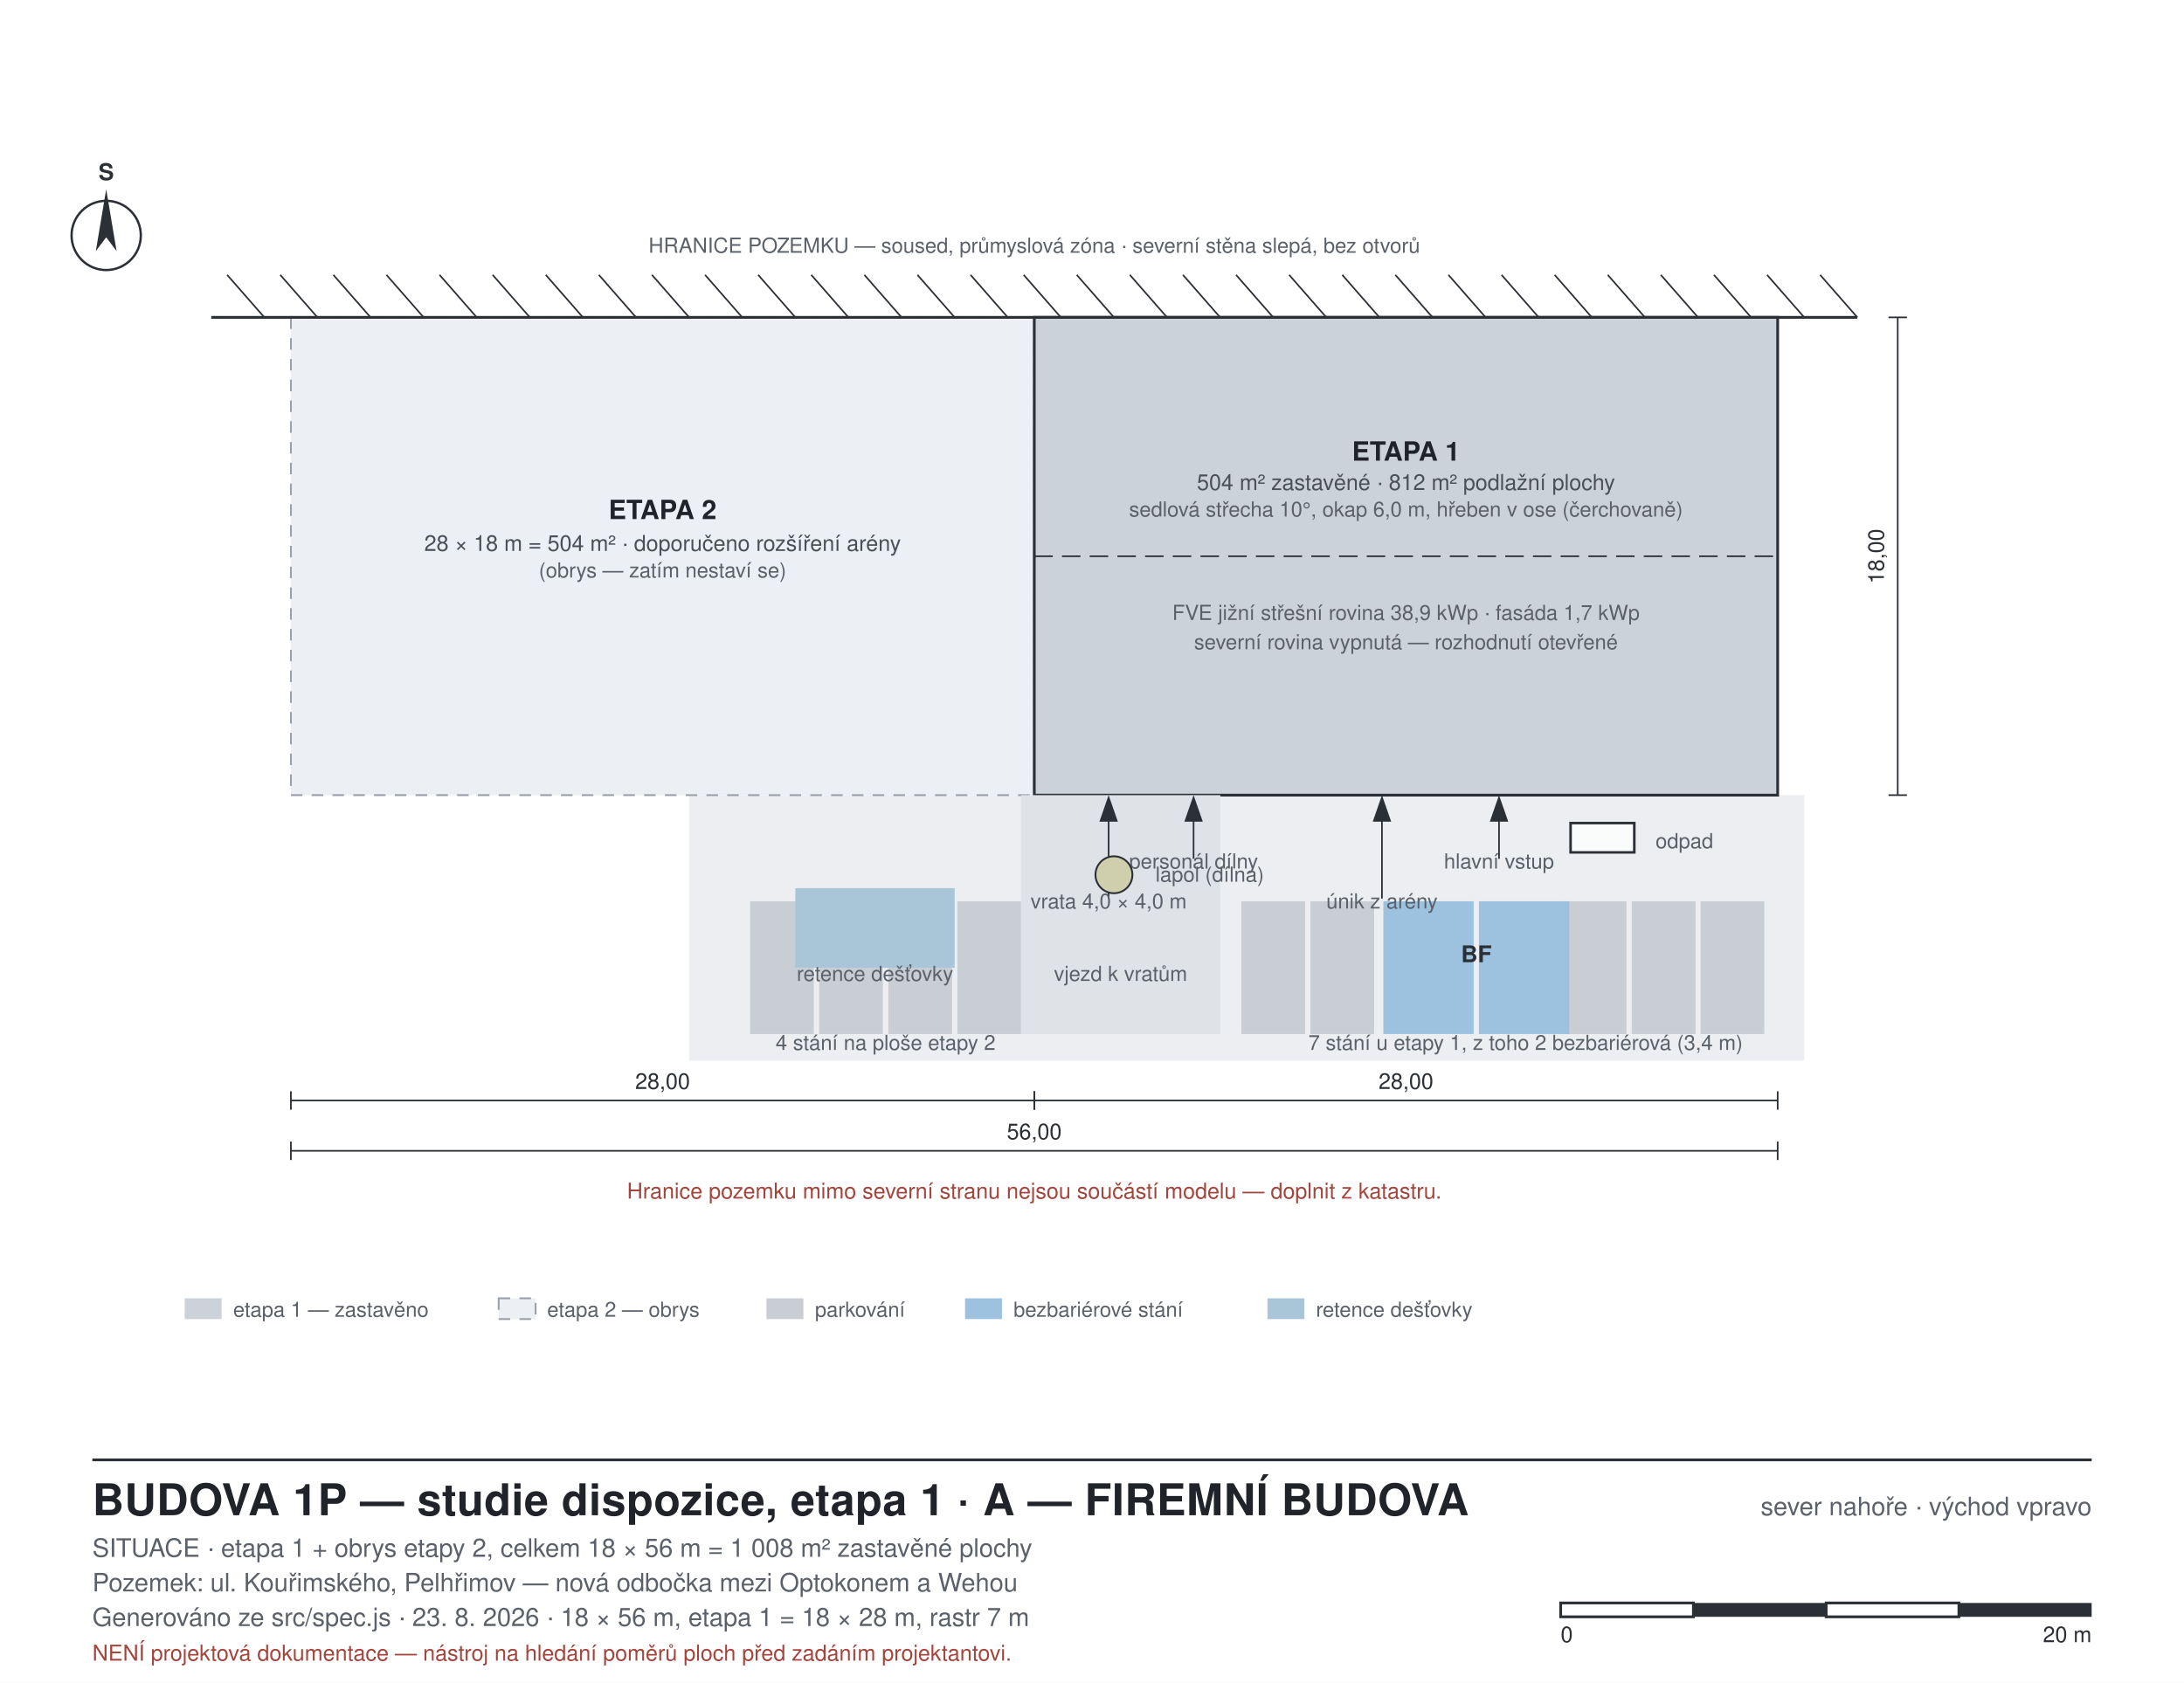
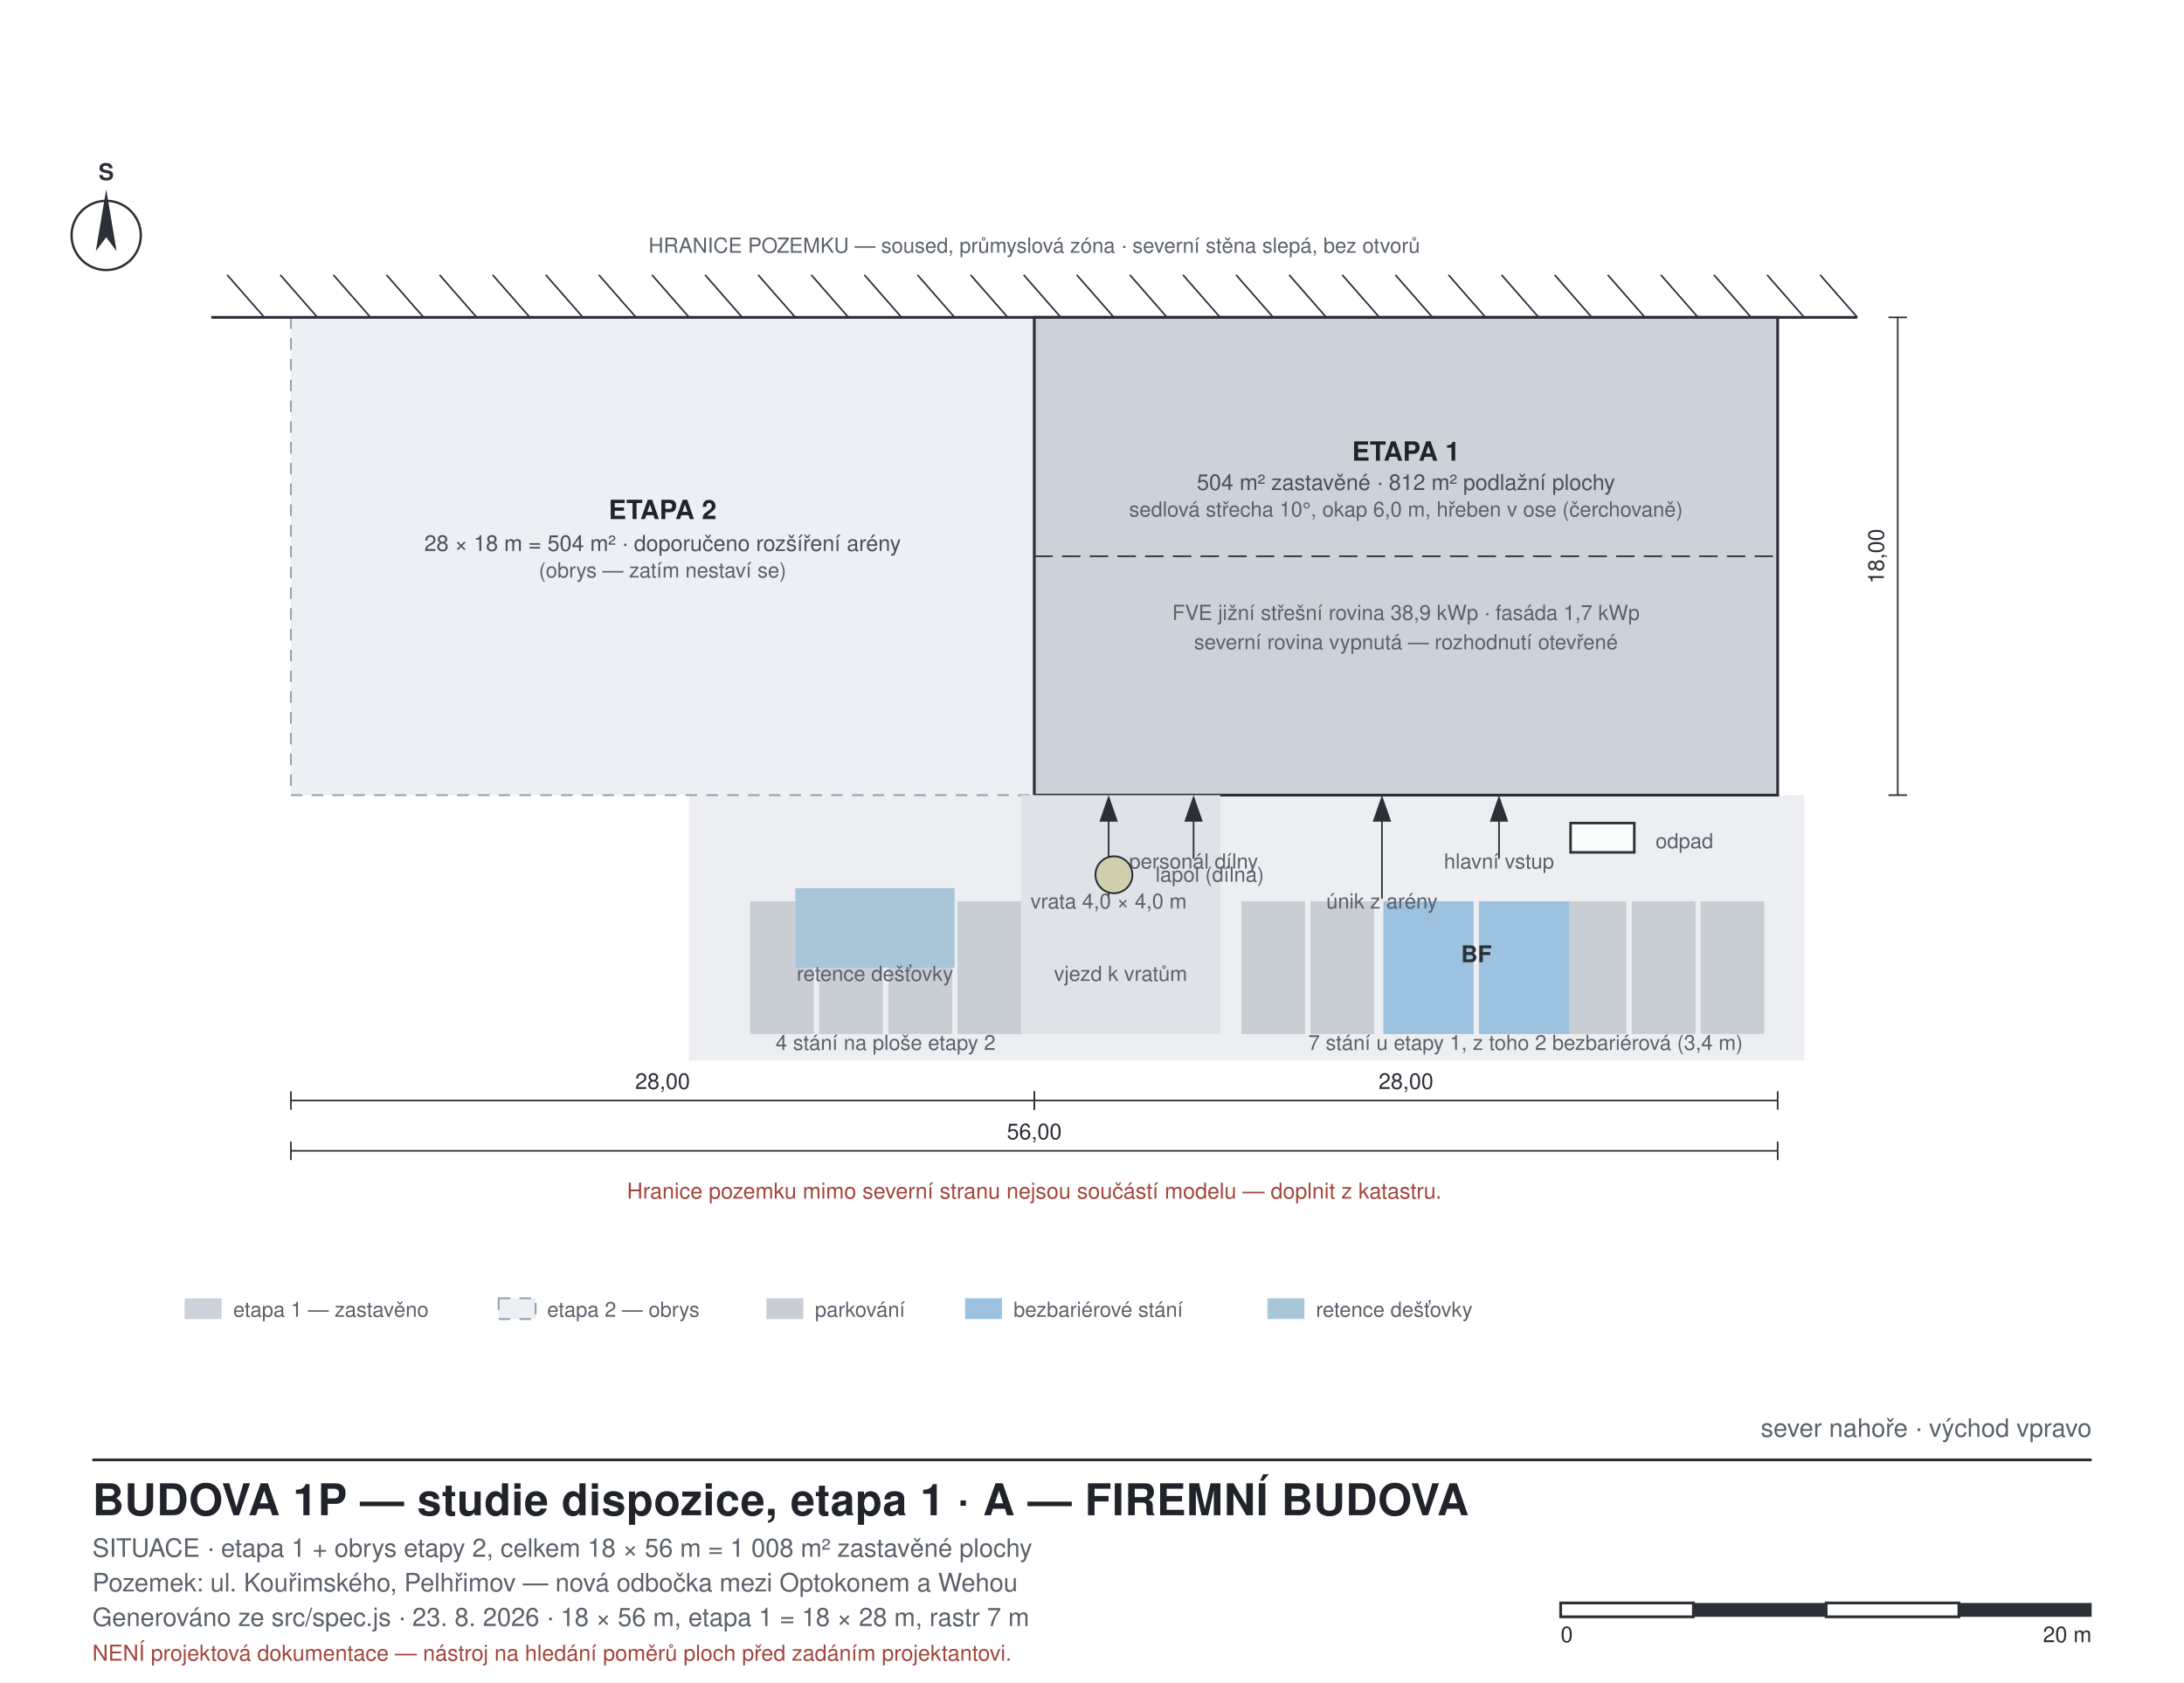
<svg xmlns="http://www.w3.org/2000/svg" width="946" height="729" viewBox="0 0 946 729" font-family="Helvetica, Arial, sans-serif">
  <style>
  .bg{fill:#ffffff}
  .wall{fill:#2b2f36;stroke:none}
  .walltemp{fill:#8f959d;stroke:#2b2f36;stroke-width:0.7;stroke-dasharray:4 3}
  .glassw{fill:#bcd9e6;stroke:#2b2f36;stroke-width:0.7}
  .part{fill:#5b616a;stroke:none}
  .partfire{fill:#b4544a;stroke:none}
  .room{stroke:none}
  .void{fill:#eceff3;stroke:#9aa1ab;stroke-width:0.8;stroke-dasharray:5 4}
  .furn{fill:#ffffff;fill-opacity:0.55;stroke:#6d747d;stroke-width:0.7}
  .furnkey{fill:#ffffff;fill-opacity:0.75;stroke:#2b2f36;stroke-width:1.1}
  .beyond{fill:#ffffff;fill-opacity:0.5;stroke:#a7adb6;stroke-width:0.7}
  .slab{fill:#7d848d;stroke:#2b2f36;stroke-width:0.6}
  .roof{fill:#4a505a;stroke:none}
  .ground{stroke:#2b2f36;stroke-width:2.2;fill:none}
  .grid{stroke:#c2c8d0;stroke-width:0.8;stroke-dasharray:9 4 2 4;fill:none}
  .dim{stroke:#2b2f36;stroke-width:0.7;fill:none}
  .lead{stroke:#8b929b;stroke-width:0.6;fill:none}
  .door{stroke:#2b2f36;stroke-width:0.9;fill:none}
  .frame{fill:none;stroke:#2b2f36;stroke-width:1.2}
  .thin{fill:none;stroke:#2b2f36;stroke-width:0.8}
  .hatch{fill:none;stroke:#2b2f36;stroke-width:0.7}
  text{fill:#20242a}
  .lbl{font-size:11px}
  .lblsm{font-size:9px;fill:#5b616a}
  .lblrm{font-size:11.5px;font-weight:700}
  .lblar{font-size:9.5px;fill:#4a505a}
  .ttl{font-size:19px;font-weight:700;letter-spacing:0.2px}
  .sub{font-size:11px;fill:#5b616a}
  .axis{font-size:10px;font-weight:700;fill:#2b2f36}
  .dimt{font-size:9.5px;fill:#2b2f36}
  .warn{font-size:9.5px;fill:#a3453c}
+   .onwall{font-size:9px;fill:#e6eaef}
+   .pvpanel{fill:#3d4a6b;stroke:#8ea0c4;stroke-width:0.7}
+   .portal{fill:none;stroke:#ffffff;stroke-width:1.8}
+   .portallime{fill:none;stroke:#bfe32e;stroke-width:1.6}
</style>
  <rect class="bg" x="0" y="0" width="946" height="729" />
  <rect x="298.5" y="344.5" width="483.0" height="115.0" class="room" fill="#eceef1" />
  <rect x="126.0" y="137.5" width="322.0" height="207.0" class="void" />
  <text x="287.0" y="224.9" class="lblrm" text-anchor="middle">ETAPA 2</text>
  <text x="287.0" y="238.7" class="lblar" text-anchor="middle">28 × 18 m = 504 m² · doporučeno rozšíření arény</text>
  <text x="287.0" y="250.2" class="lblsm" text-anchor="middle">(obrys — zatím nestaví se)</text>
  <rect x="448.0" y="137.5" width="322.0" height="207.0" class="room" fill="#ccd2d9" />
  <rect x="448.0" y="137.5" width="322.0" height="207.0" class="frame" />
  <line x1="448.0" y1="241.0" x2="770.0" y2="241.0" class="dim" stroke-dasharray="8 4" />
  <text x="609.0" y="199.6" class="lblrm" text-anchor="middle">ETAPA 1</text>
  <text x="609.0" y="212.3" class="lblar" text-anchor="middle">504 m² zastavěné · 812 m² podlažní plochy</text>
  <text x="609.0" y="223.8" class="lblsm" text-anchor="middle">sedlová střecha 10°, okap 6,0 m, hřeben v ose (čerchovaně)</text>
  <text x="609.0" y="268.6" class="lblsm" text-anchor="middle">FVE jižní střešní rovina 38,9 kWp · fasáda 1,7 kWp</text>
  <text x="609.0" y="281.3" class="lblsm" text-anchor="middle">severní rovina vypnutá — rozhodnutí otevřené</text>
  <line x1="91.5" y1="137.5" x2="804.5" y2="137.5" class="frame" stroke-width="2.6" />
  <line x1="804.5" y1="137.5" x2="788.4" y2="119.1" class="hatch" />
  <line x1="781.5" y1="137.5" x2="765.4" y2="119.1" class="hatch" />
  <line x1="758.5" y1="137.5" x2="742.4" y2="119.1" class="hatch" />
  <line x1="735.5" y1="137.5" x2="719.4" y2="119.1" class="hatch" />
  <line x1="712.5" y1="137.5" x2="696.4" y2="119.1" class="hatch" />
  <line x1="689.5" y1="137.5" x2="673.4" y2="119.1" class="hatch" />
  <line x1="666.5" y1="137.5" x2="650.4" y2="119.1" class="hatch" />
  <line x1="643.5" y1="137.5" x2="627.4" y2="119.1" class="hatch" />
  <line x1="620.5" y1="137.5" x2="604.4" y2="119.1" class="hatch" />
  <line x1="597.5" y1="137.5" x2="581.4" y2="119.1" class="hatch" />
  <line x1="574.5" y1="137.5" x2="558.4" y2="119.1" class="hatch" />
  <line x1="551.5" y1="137.5" x2="535.4" y2="119.1" class="hatch" />
  <line x1="528.5" y1="137.5" x2="512.4" y2="119.1" class="hatch" />
  <line x1="505.5" y1="137.5" x2="489.4" y2="119.1" class="hatch" />
  <line x1="482.5" y1="137.5" x2="466.4" y2="119.1" class="hatch" />
  <line x1="459.5" y1="137.5" x2="443.4" y2="119.1" class="hatch" />
  <line x1="436.5" y1="137.5" x2="420.4" y2="119.1" class="hatch" />
  <line x1="413.5" y1="137.5" x2="397.4" y2="119.1" class="hatch" />
  <line x1="390.5" y1="137.5" x2="374.4" y2="119.1" class="hatch" />
  <line x1="367.5" y1="137.5" x2="351.4" y2="119.1" class="hatch" />
  <line x1="344.5" y1="137.5" x2="328.4" y2="119.1" class="hatch" />
  <line x1="321.5" y1="137.5" x2="305.4" y2="119.1" class="hatch" />
  <line x1="298.5" y1="137.5" x2="282.4" y2="119.1" class="hatch" />
  <line x1="275.5" y1="137.5" x2="259.4" y2="119.1" class="hatch" />
  <line x1="252.5" y1="137.5" x2="236.4" y2="119.1" class="hatch" />
  <line x1="229.5" y1="137.5" x2="213.4" y2="119.1" class="hatch" />
  <line x1="206.5" y1="137.5" x2="190.4" y2="119.1" class="hatch" />
  <line x1="183.5" y1="137.5" x2="167.4" y2="119.1" class="hatch" />
  <line x1="160.5" y1="137.5" x2="144.4" y2="119.1" class="hatch" />
  <line x1="137.5" y1="137.5" x2="121.4" y2="119.1" class="hatch" />
  <line x1="114.5" y1="137.5" x2="98.4" y2="119.1" class="hatch" />
  <text x="448.0" y="109.5" class="lblsm" text-anchor="middle">HRANICE POZEMKU — soused, průmyslová zóna · severní stěna slepá, bez otvorů</text>
  <rect x="736.6" y="390.5" width="27.6" height="57.5" class="room" fill="#c9ced5" stroke="#5b616a" stroke-width="0.7" />
  <rect x="706.8" y="390.5" width="27.6" height="57.5" class="room" fill="#c9ced5" stroke="#5b616a" stroke-width="0.7" />
  <rect x="676.9" y="390.5" width="27.6" height="57.5" class="room" fill="#c9ced5" stroke="#5b616a" stroke-width="0.7" />
  <rect x="640.6" y="390.5" width="39.1" height="57.5" class="room" fill="#9cc2e0" stroke="#5b616a" stroke-width="0.7" />
  <rect x="599.2" y="390.5" width="39.1" height="57.5" class="room" fill="#9cc2e0" stroke="#5b616a" stroke-width="0.7" />
  <rect x="567.6" y="390.5" width="27.6" height="57.5" class="room" fill="#c9ced5" stroke="#5b616a" stroke-width="0.7" />
  <rect x="537.7" y="390.5" width="27.6" height="57.5" class="room" fill="#c9ced5" stroke="#5b616a" stroke-width="0.7" />
  <rect x="414.7" y="390.5" width="27.6" height="57.5" class="room" fill="#c9ced5" stroke="#5b616a" stroke-width="0.7" />
  <rect x="384.8" y="390.5" width="27.6" height="57.5" class="room" fill="#c9ced5" stroke="#5b616a" stroke-width="0.7" />
  <rect x="354.8" y="390.5" width="27.6" height="57.5" class="room" fill="#c9ced5" stroke="#5b616a" stroke-width="0.7" />
  <rect x="324.9" y="390.5" width="27.6" height="57.5" class="room" fill="#c9ced5" stroke="#5b616a" stroke-width="0.7" />
  <text x="639.5" y="416.9" class="axis" text-anchor="middle">BF</text>
  <text x="660.8" y="454.9" class="lblsm" text-anchor="middle">7 stání u etapy 1, z toho 2 bezbariérová (3,4 m)</text>
  <text x="383.6" y="454.9" class="lblsm" text-anchor="middle">4 stání na ploše etapy 2</text>
  <rect x="442.3" y="344.5" width="86.3" height="103.5" class="room" fill="#dfe3e8" stroke="#8b929b" stroke-width="0.8" stroke-dasharray="5 4" />
  <text x="485.4" y="425.0" class="lblsm" text-anchor="middle">vjezd k vratům</text>
  <line x1="649.3" y1="372.1" x2="649.3" y2="347.9" class="dim" stroke-width="1.5" />
  <polygon points="649.3,344.5 645.3,356.0 653.3,356.0" class="wall" />
  <text x="649.3" y="376.3" class="lblsm" text-anchor="middle">hlavní vstup</text>
  <line x1="598.6" y1="389.3" x2="598.6" y2="347.9" class="dim" stroke-width="1.5" />
  <polygon points="598.6,344.5 594.6,356.0 602.6,356.0" class="wall" />
  <text x="598.6" y="393.6" class="lblsm" text-anchor="middle">únik z arény</text>
  <line x1="517.0" y1="372.1" x2="517.0" y2="347.9" class="dim" stroke-width="1.5" />
  <polygon points="517.0,344.5 513.0,356.0 521.0,356.0" class="wall" />
  <text x="517.0" y="376.3" class="lblsm" text-anchor="middle">personál dílny</text>
  <line x1="480.2" y1="389.3" x2="480.2" y2="347.9" class="dim" stroke-width="1.5" />
  <polygon points="480.2,344.5 476.2,356.0 484.2,356.0" class="wall" />
  <text x="480.2" y="393.6" class="lblsm" text-anchor="middle">vrata 4,0 × 4,0 m</text>
  <rect x="680.3" y="356.6" width="27.6" height="12.7" class="furnkey" />
  <text x="717.1" y="367.5" class="lblsm">odpad</text>
  <rect x="344.5" y="384.8" width="69.0" height="34.5" class="room" fill="#a9c6d8" stroke="#2b2f36" stroke-width="0.8" />
  <text x="379.0" y="425.0" class="lblsm" text-anchor="middle">retence dešťovky</text>
  <circle cx="482.5" cy="379.0" r="8.0" fill="#cfcfae" stroke="#2b2f36" stroke-width="0.8" />
  <text x="500.5" y="382.0" class="lblsm">lapol (dílna)</text>
  <line x1="770.0" y1="476.8" x2="448.0" y2="476.8" class="dim" />
  <line x1="770.0" y1="472.8" x2="770.0" y2="480.8" class="dim" />
  <line x1="448.0" y1="472.8" x2="448.0" y2="480.8" class="dim" />
  <text x="609.0" y="471.8" class="dimt" text-anchor="middle">28,00</text>
  <line x1="448.0" y1="476.8" x2="126.0" y2="476.8" class="dim" />
  <line x1="448.0" y1="472.8" x2="448.0" y2="480.8" class="dim" />
  <line x1="126.0" y1="472.8" x2="126.0" y2="480.8" class="dim" />
  <text x="287.0" y="471.8" class="dimt" text-anchor="middle">28,00</text>
  <line x1="770.0" y1="498.6" x2="126.0" y2="498.6" class="dim" />
  <line x1="770.0" y1="494.6" x2="770.0" y2="502.6" class="dim" />
  <line x1="126.0" y1="494.6" x2="126.0" y2="502.6" class="dim" />
  <text x="448.0" y="493.6" class="dimt" text-anchor="middle">56,00</text>
  <line x1="822.0" y1="344.5" x2="822.0" y2="137.5" class="dim" />
  <line x1="818.0" y1="344.5" x2="826.0" y2="344.5" class="dim" />
  <line x1="818.0" y1="137.5" x2="826.0" y2="137.5" class="dim" />
  <text x="816.0" y="241.0" class="dimt" text-anchor="middle" transform="rotate(-90 816.0 241.0)">18,00</text>
  <text x="448.0" y="519.3" class="warn" text-anchor="middle">Hranice pozemku mimo severní stranu nejsou součástí modelu — doplnit z katastru.</text>
  <circle cx="46.0" cy="102.0" r="15.0" fill="#fff" stroke="#2b2f36" stroke-width="1" />
  <polygon points="46.0,82.0 41.5,108.8 46.0,102.8 50.5,108.8" class="wall" />
  <text x="46.0" y="78.0" class="axis" text-anchor="middle">S</text>
  <rect x="80.0" y="562.5" width="16.0" height="9.0" class="room" fill="#ccd2d9" stroke="#2b2f36" stroke-width="0.8" />
  <text x="101.0" y="570.5" class="lblsm">etapa 1 — zastavěno</text>
  <rect x="216.0" y="562.5" width="16.0" height="9.0" class="void" />
  <text x="237.0" y="570.5" class="lblsm">etapa 2 — obrys</text>
  <rect x="332.0" y="562.5" width="16.0" height="9.0" class="room" fill="#c9ced5" stroke="#5b616a" stroke-width="0.7" />
  <text x="353.0" y="570.5" class="lblsm">parkování</text>
  <rect x="418.0" y="562.5" width="16.0" height="9.0" class="room" fill="#9cc2e0" stroke="#5b616a" stroke-width="0.7" />
  <text x="439.0" y="570.5" class="lblsm">bezbariérové stání</text>
  <rect x="549.0" y="562.5" width="16.0" height="9.0" class="room" fill="#a9c6d8" stroke="#2b2f36" stroke-width="0.8" />
  <text x="570.0" y="570.5" class="lblsm">retence dešťovky</text>
  <line x1="40.0" y1="632.5" x2="906.0" y2="632.5" class="frame" />
  <text x="40.0" y="656.5" class="ttl">BUDOVA 1P — studie dispozice, etapa 1 · A — FIREMNÍ BUDOVA</text>
  <text x="40.0" y="674.5" class="sub">SITUACE · etapa 1 + obrys etapy 2, celkem 18 × 56 m = 1 008 m² zastavěné plochy</text>
  <text x="40.0" y="689.5" class="sub">Pozemek: ul. Kouřimského, Pelhřimov — nová odbočka mezi Optokonem a Wehou</text>
  <text x="40.0" y="704.5" class="sub">Generováno ze src/spec.js · 23. 8. 2026 · 18 × 56 m, etapa 1 = 18 × 28 m, rastr 7 m</text>
  <text x="40.0" y="719.5" class="warn">NENÍ projektová dokumentace — nástroj na hledání poměrů ploch před zadáním projektantovi.</text>
-   <text x="906.0" y="656.5" class="sub" text-anchor="end">sever nahoře · východ vpravo</text>
+   <text x="906.0" y="622.5" class="sub" text-anchor="end">sever nahoře · východ vpravo</text>
  <rect x="676.0" y="694.5" width="57.5" height="6.0" class="frame" />
  <rect x="733.5" y="694.5" width="57.5" height="6.0" class="wall" />
  <rect x="791.0" y="694.5" width="57.5" height="6.0" class="frame" />
  <rect x="848.5" y="694.5" width="57.5" height="6.0" class="wall" />
  <text x="676.0" y="711.5" class="dimt">0</text>
  <text x="906.0" y="711.5" class="dimt" text-anchor="end">20 m</text>
</svg>
